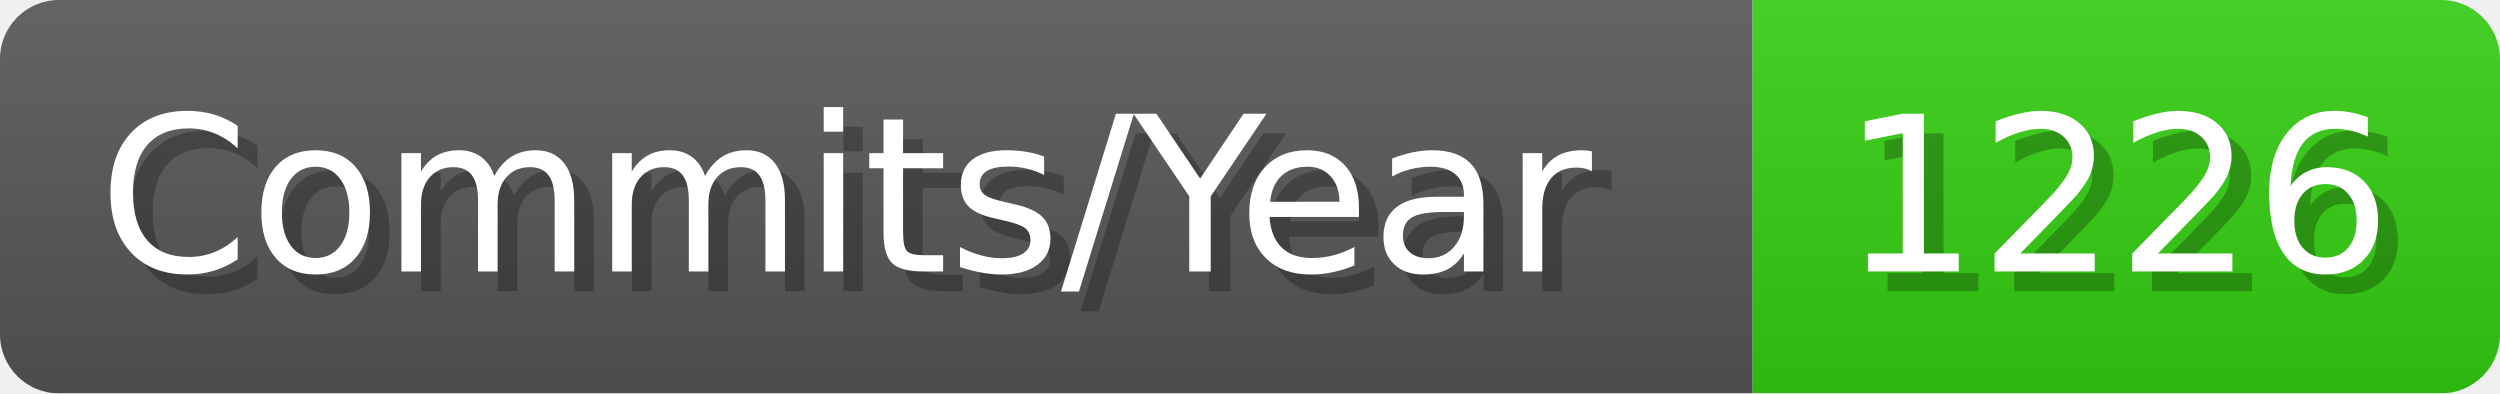
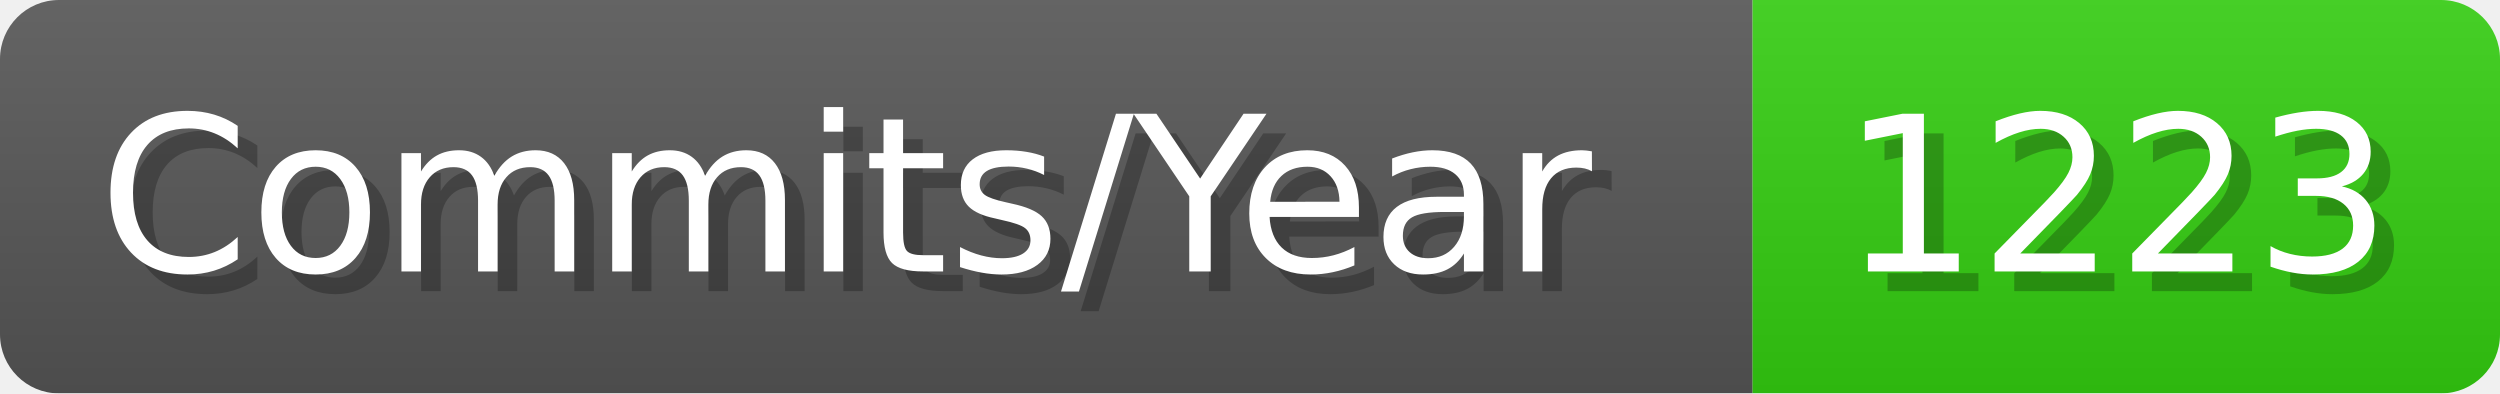
- <svg xmlns="http://www.w3.org/2000/svg" width="127.1" height="20" viewBox="0 0 1271 200" role="img" aria-label="Commits/Year: 1226">
+ <svg xmlns="http://www.w3.org/2000/svg" width="127.1" height="20" viewBox="0 0 1271 200" role="img" aria-label="Commits/Year: 1223">
  <linearGradient id="aUPdi" x2="0" y2="100%">
    <stop offset="0" stop-opacity=".1" stop-color="#EEE" />
    <stop offset="1" stop-opacity=".1" />
  </linearGradient>
  <mask id="WfAiQ">
    <rect width="1271" height="200" rx="30" fill="#FFF" />
  </mask>
  <g mask="url(#WfAiQ)">
    <rect width="891" height="200" fill="#555" />
    <rect width="380" height="200" fill="#3C1" x="891" />
    <rect width="1271" height="200" fill="url(#aUPdi)" />
  </g>
  <g aria-hidden="true" fill="#fff" text-anchor="start" font-family="Verdana,DejaVu Sans,sans-serif" font-size="110">
    <text x="60" y="148" textLength="791" fill="#000" opacity="0.25">Commits/Year</text>
    <text x="50" y="138" textLength="791">Commits/Year</text>
-     <text x="946" y="148" textLength="280" fill="#000" opacity="0.25">1226</text>
-     <text x="936" y="138" textLength="280">1226</text>
+     <text x="946" y="148" textLength="280" fill="#000" opacity="0.25">1223</text>
+     <text x="936" y="138" textLength="280">1223</text>
  </g>
</svg>
